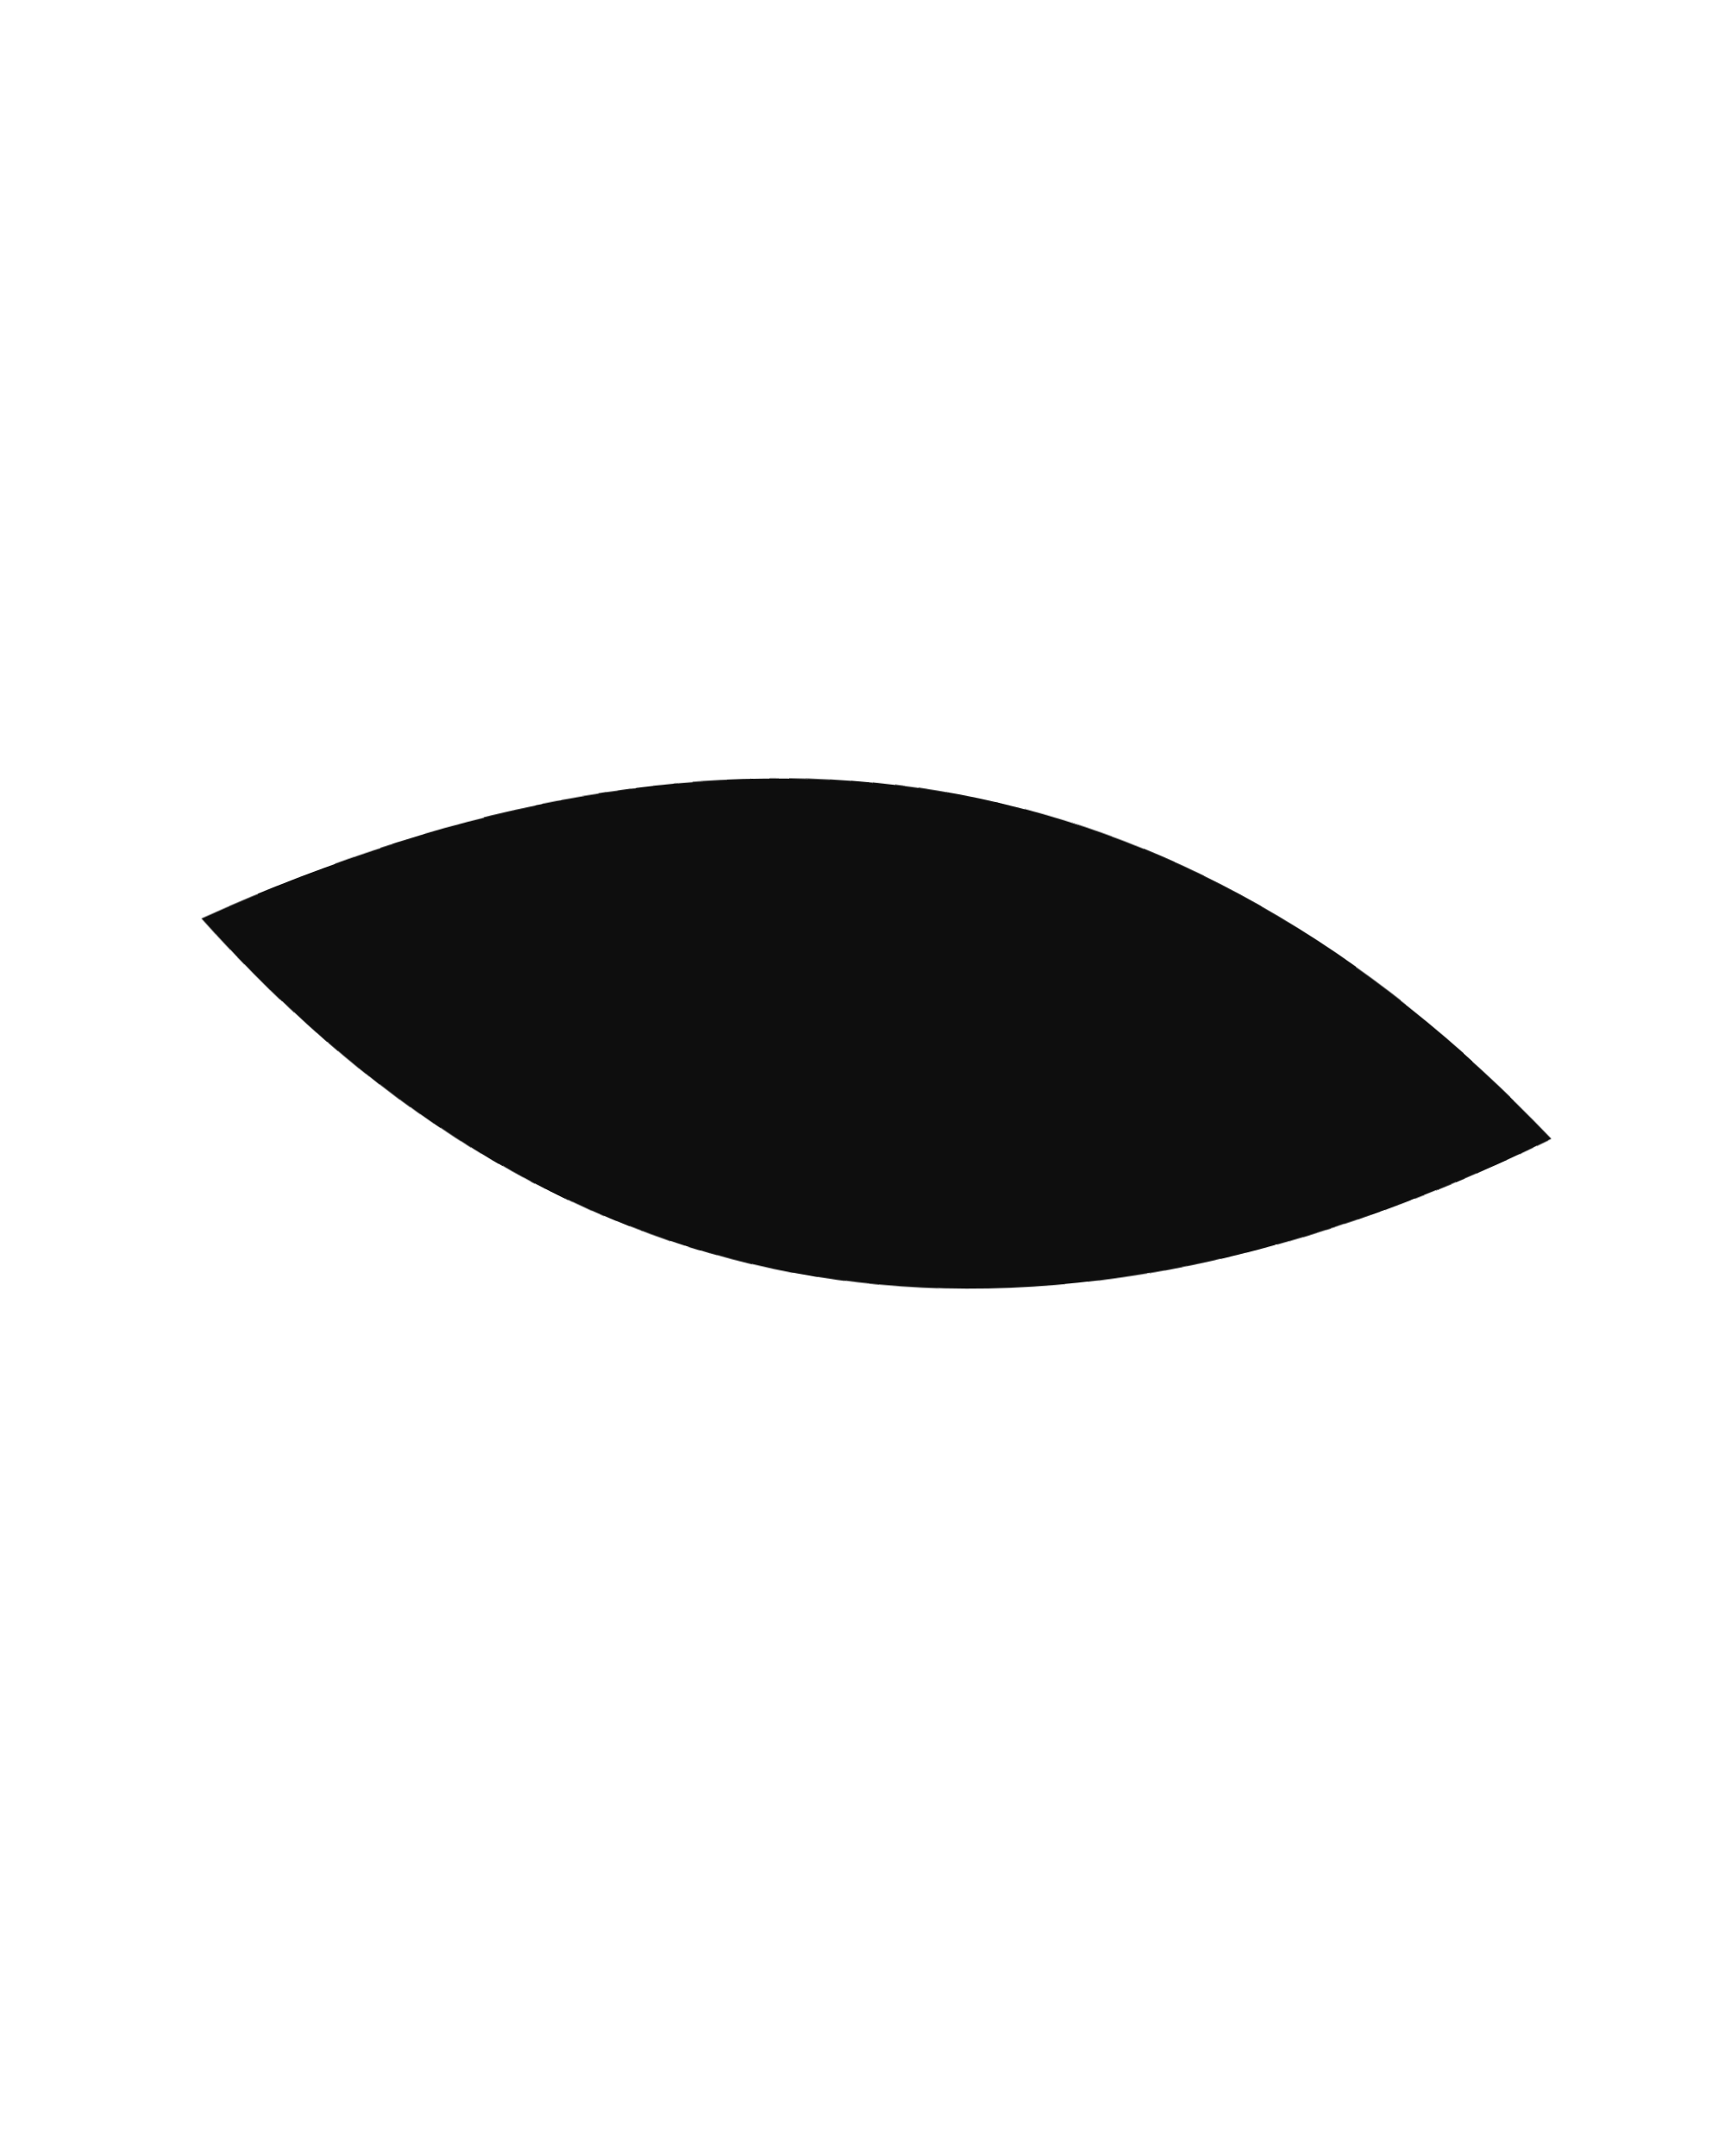
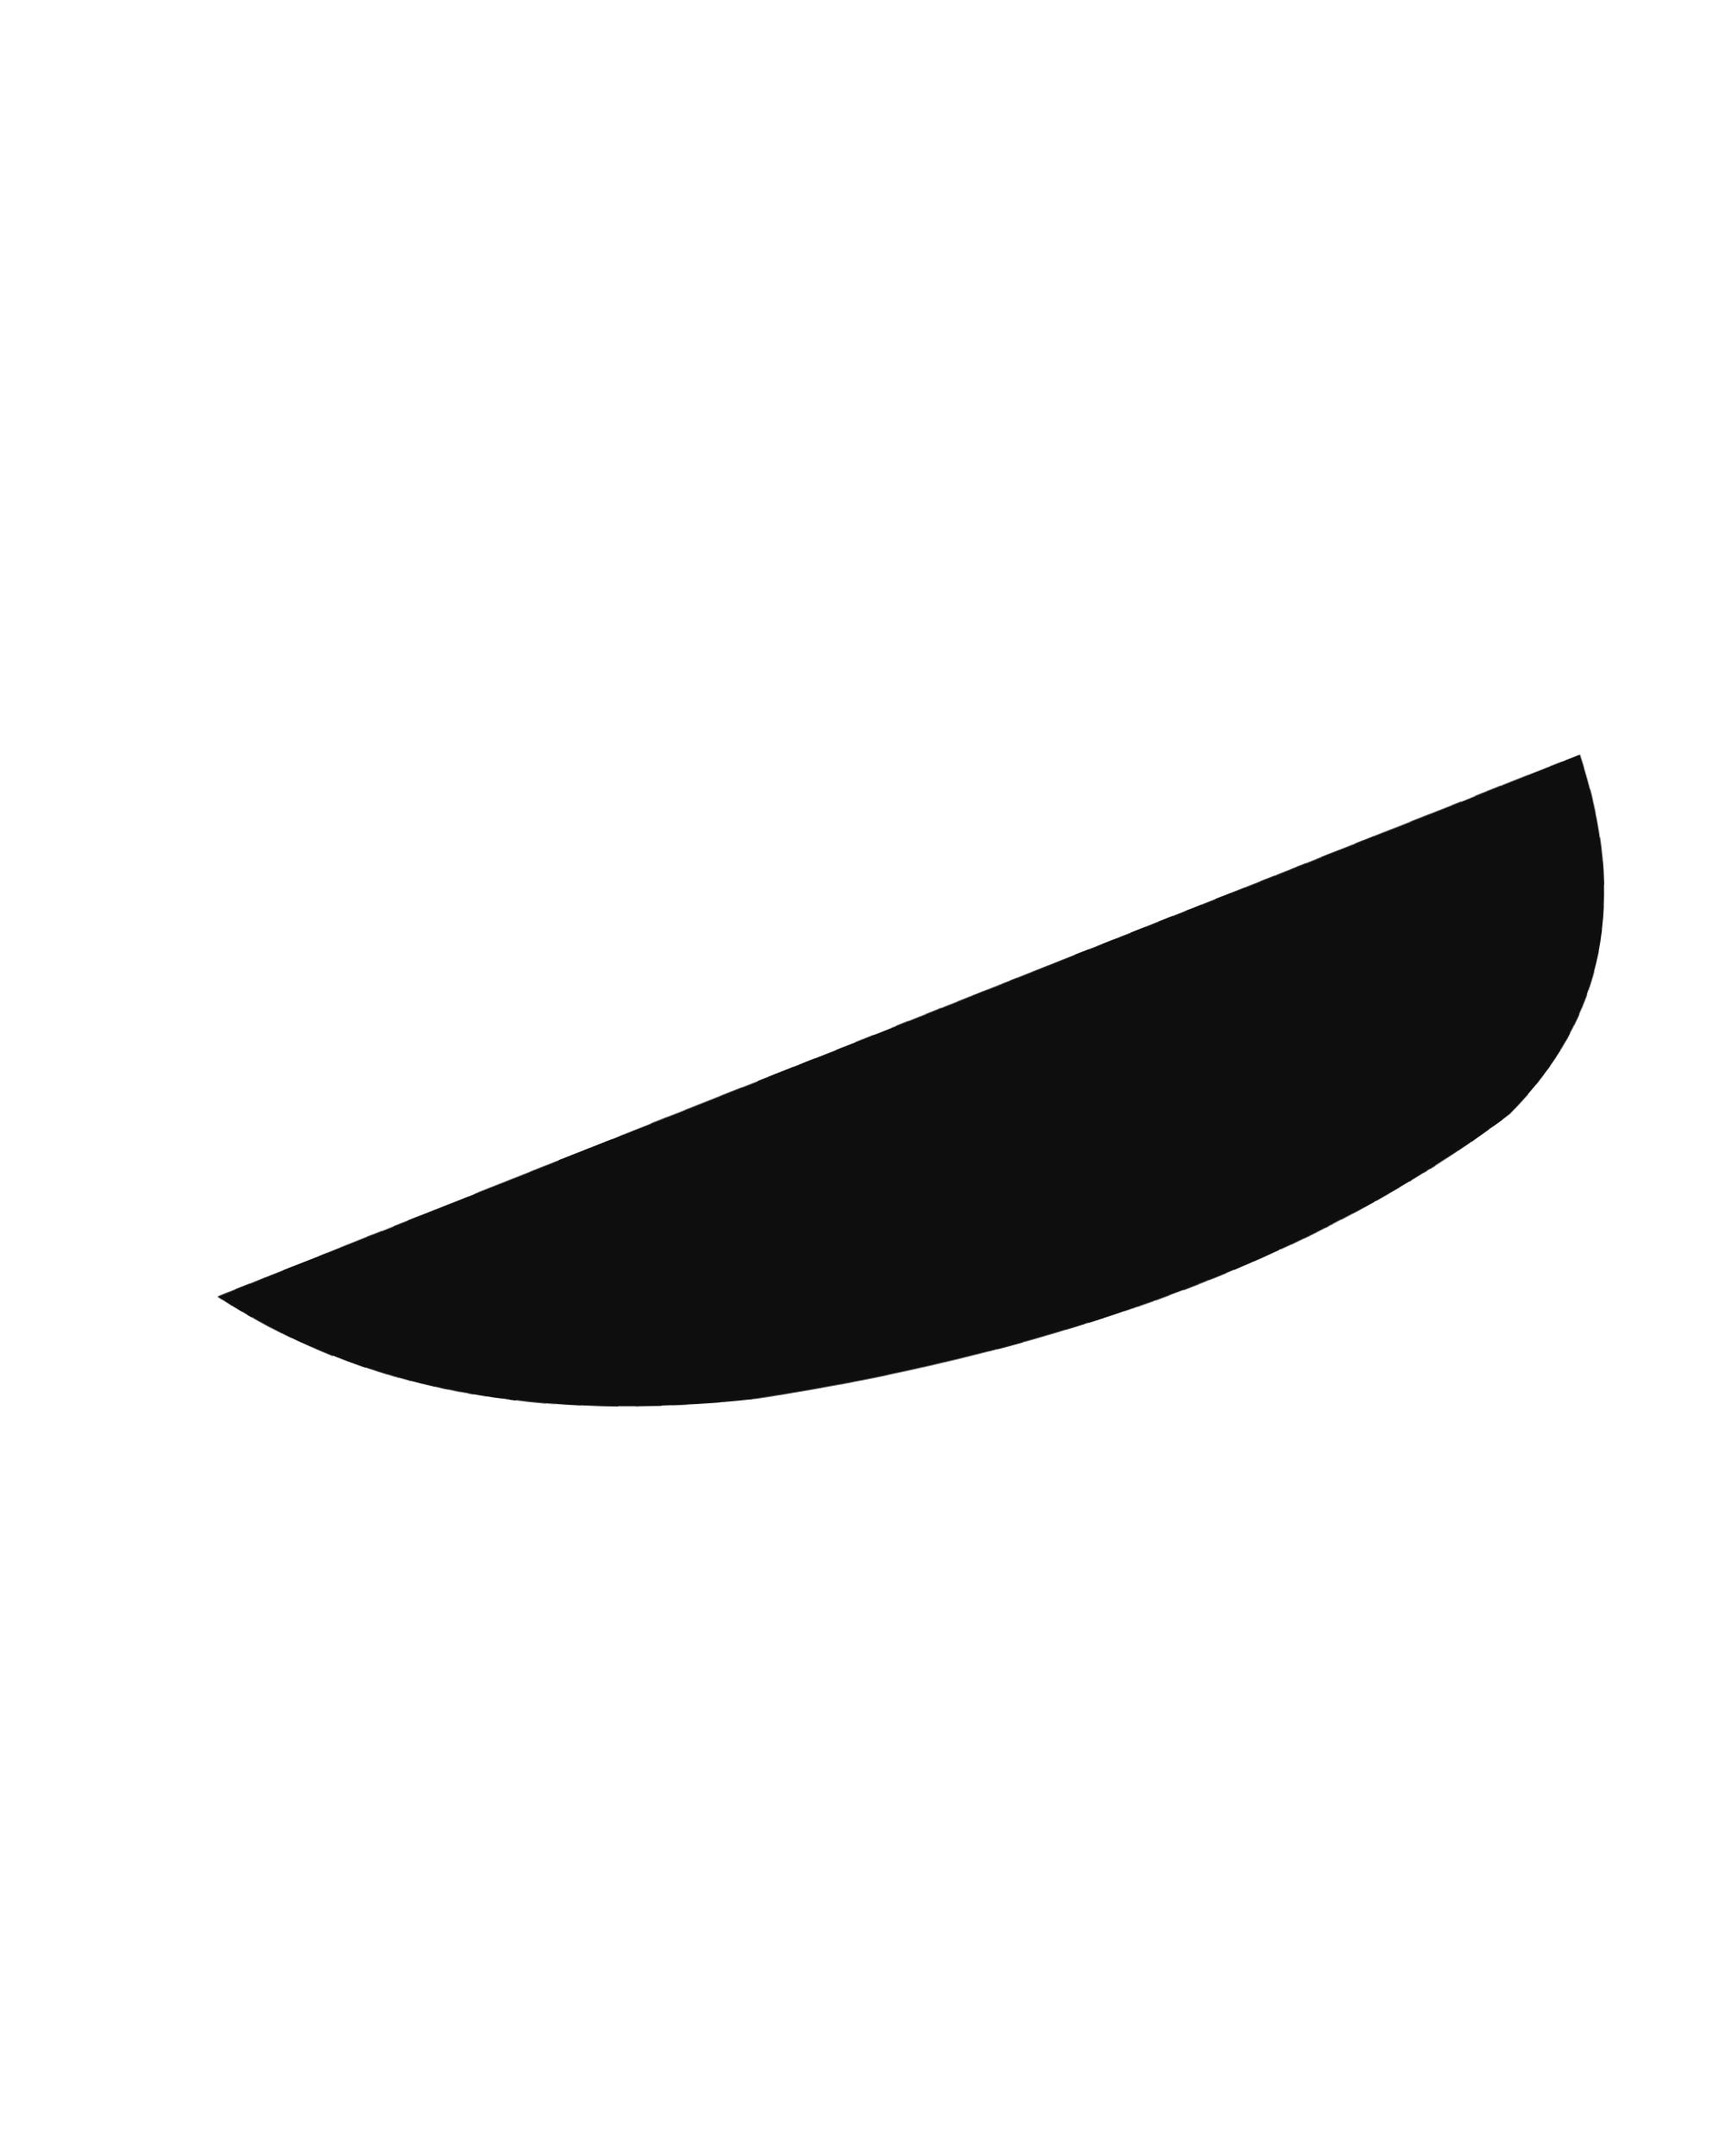
<svg xmlns="http://www.w3.org/2000/svg" viewBox="0 0 48 60" width="48" height="60">
  <defs>
    <filter id="ink" x="-30%" y="-30%" width="160%" height="160%">
      <feTurbulence type="fractalNoise" baseFrequency="0.02" numOctaves="1" seed="6" result="n" />
      <feDisplacementMap in="SourceGraphic" in2="n" scale="1.1" xChannelSelector="R" yChannelSelector="G" />
    </filter>
  </defs>
  <g filter="url(#ink)">
-     <path d="M5 30 Q24 15 43 27 Q24 43 5 30 Z" fill="#0e0e0e" transform="rotate(14 24 30)" />
+     <path d="M44 21 L6 36 Q12 40 21 39 Q34 37 42 31 Q46 27 44 21 Z" fill="#0e0e0e" />
  </g>
</svg>
